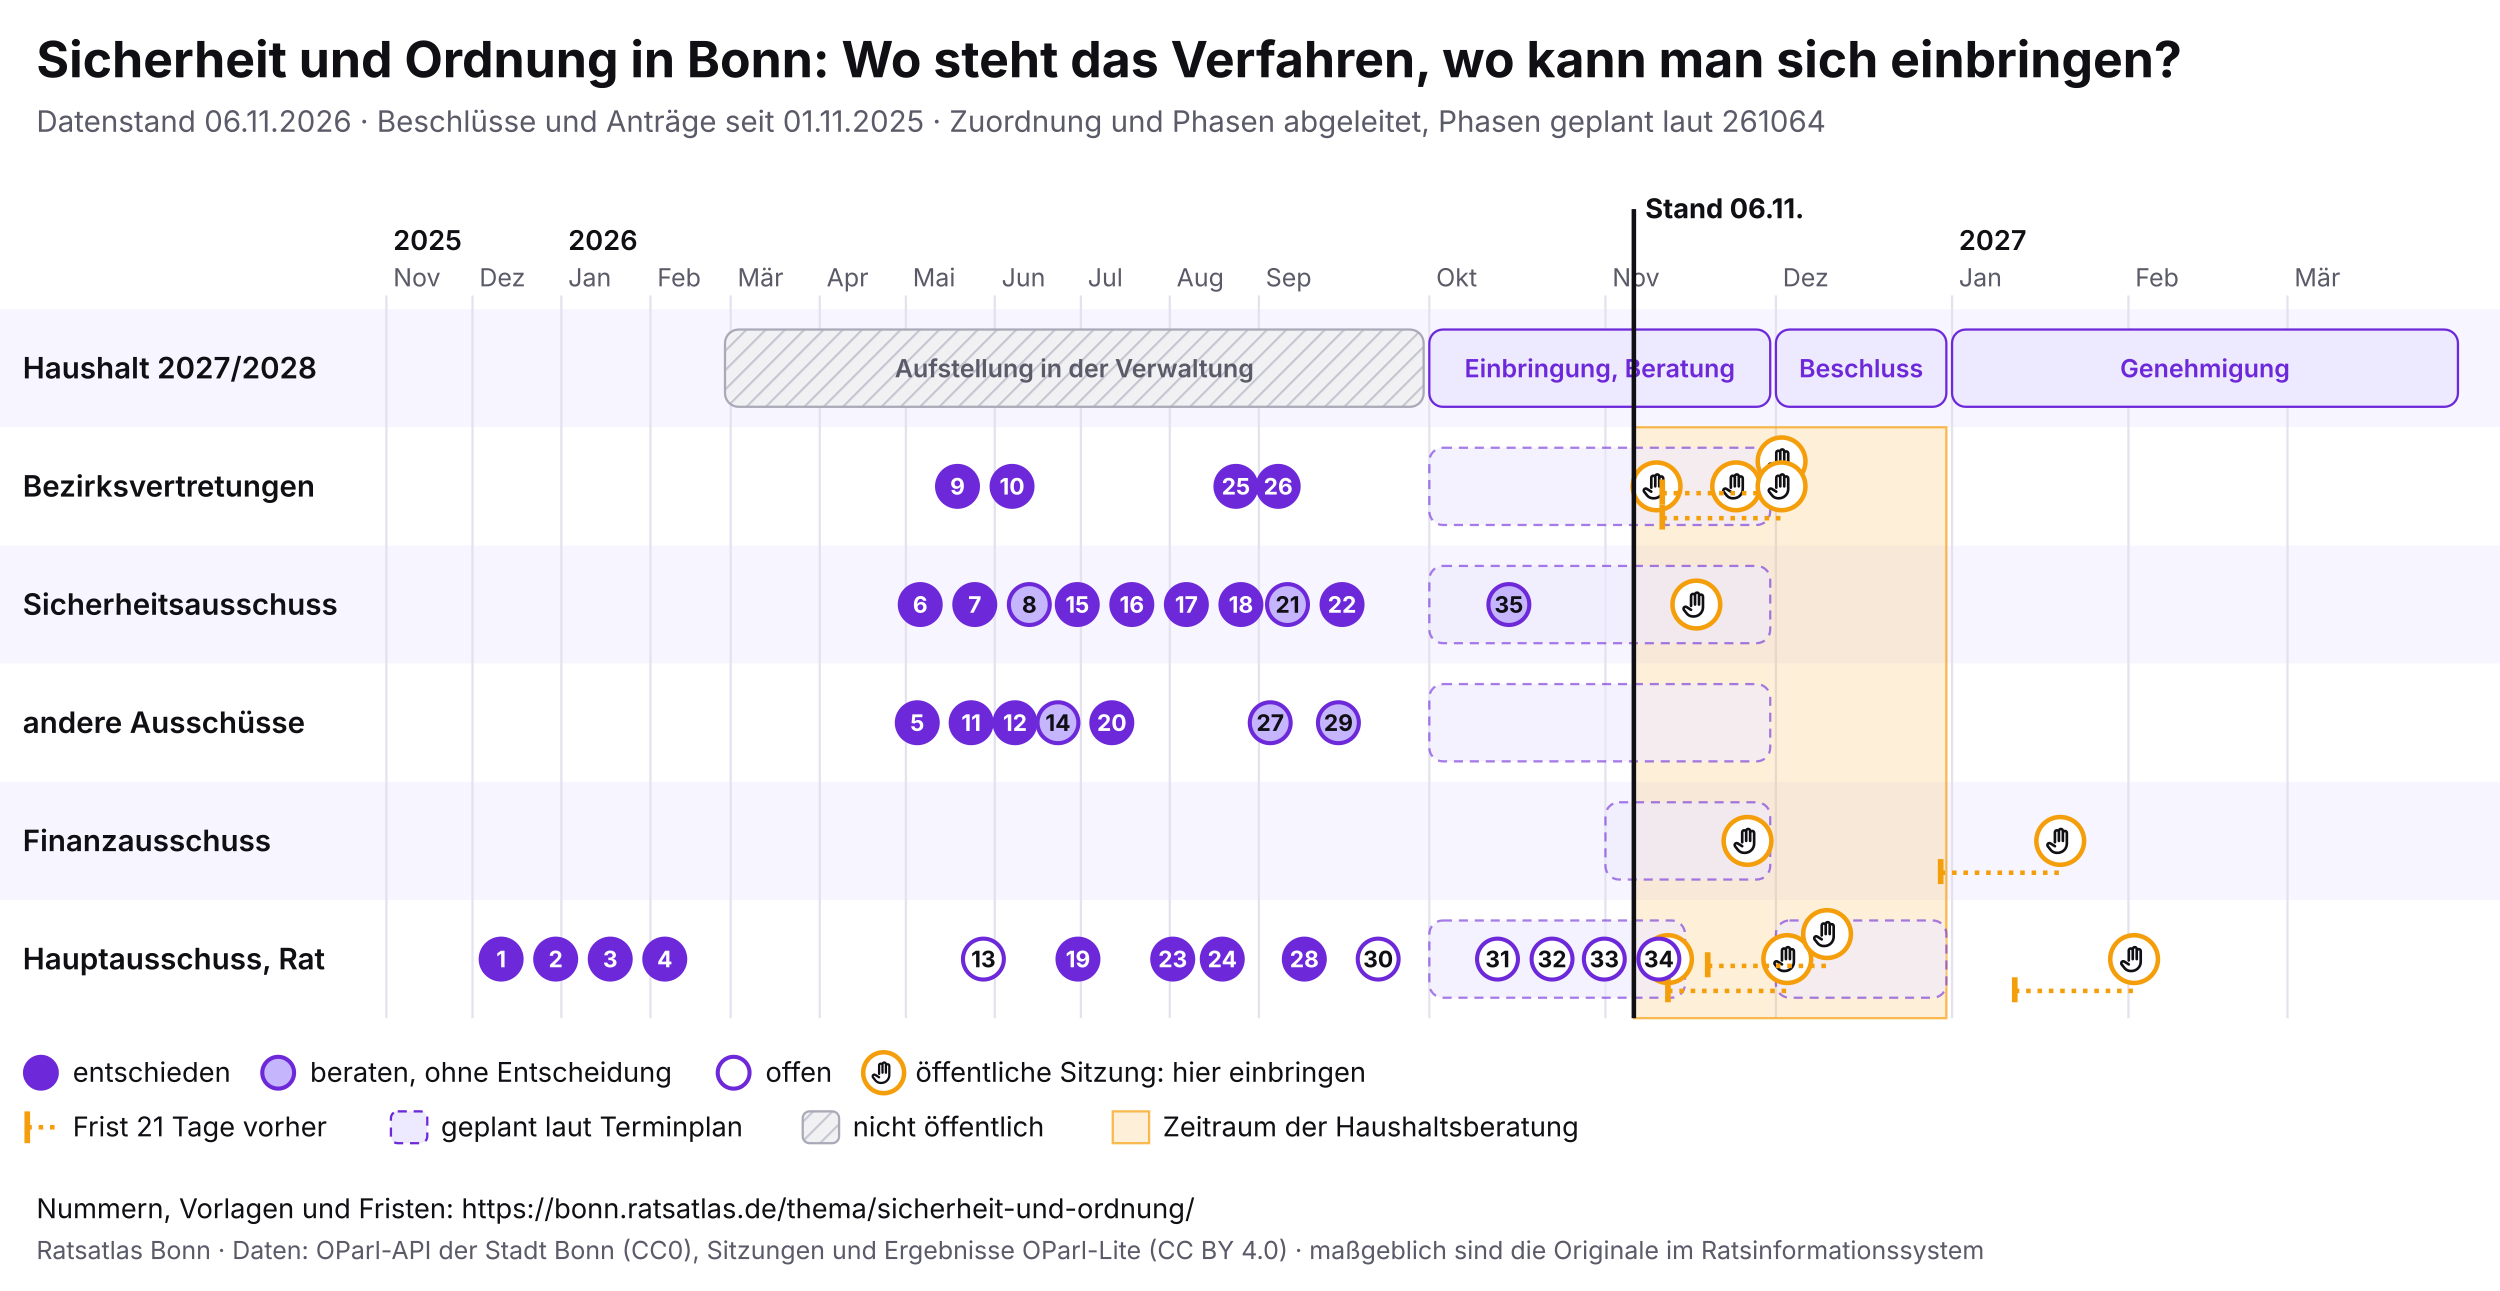
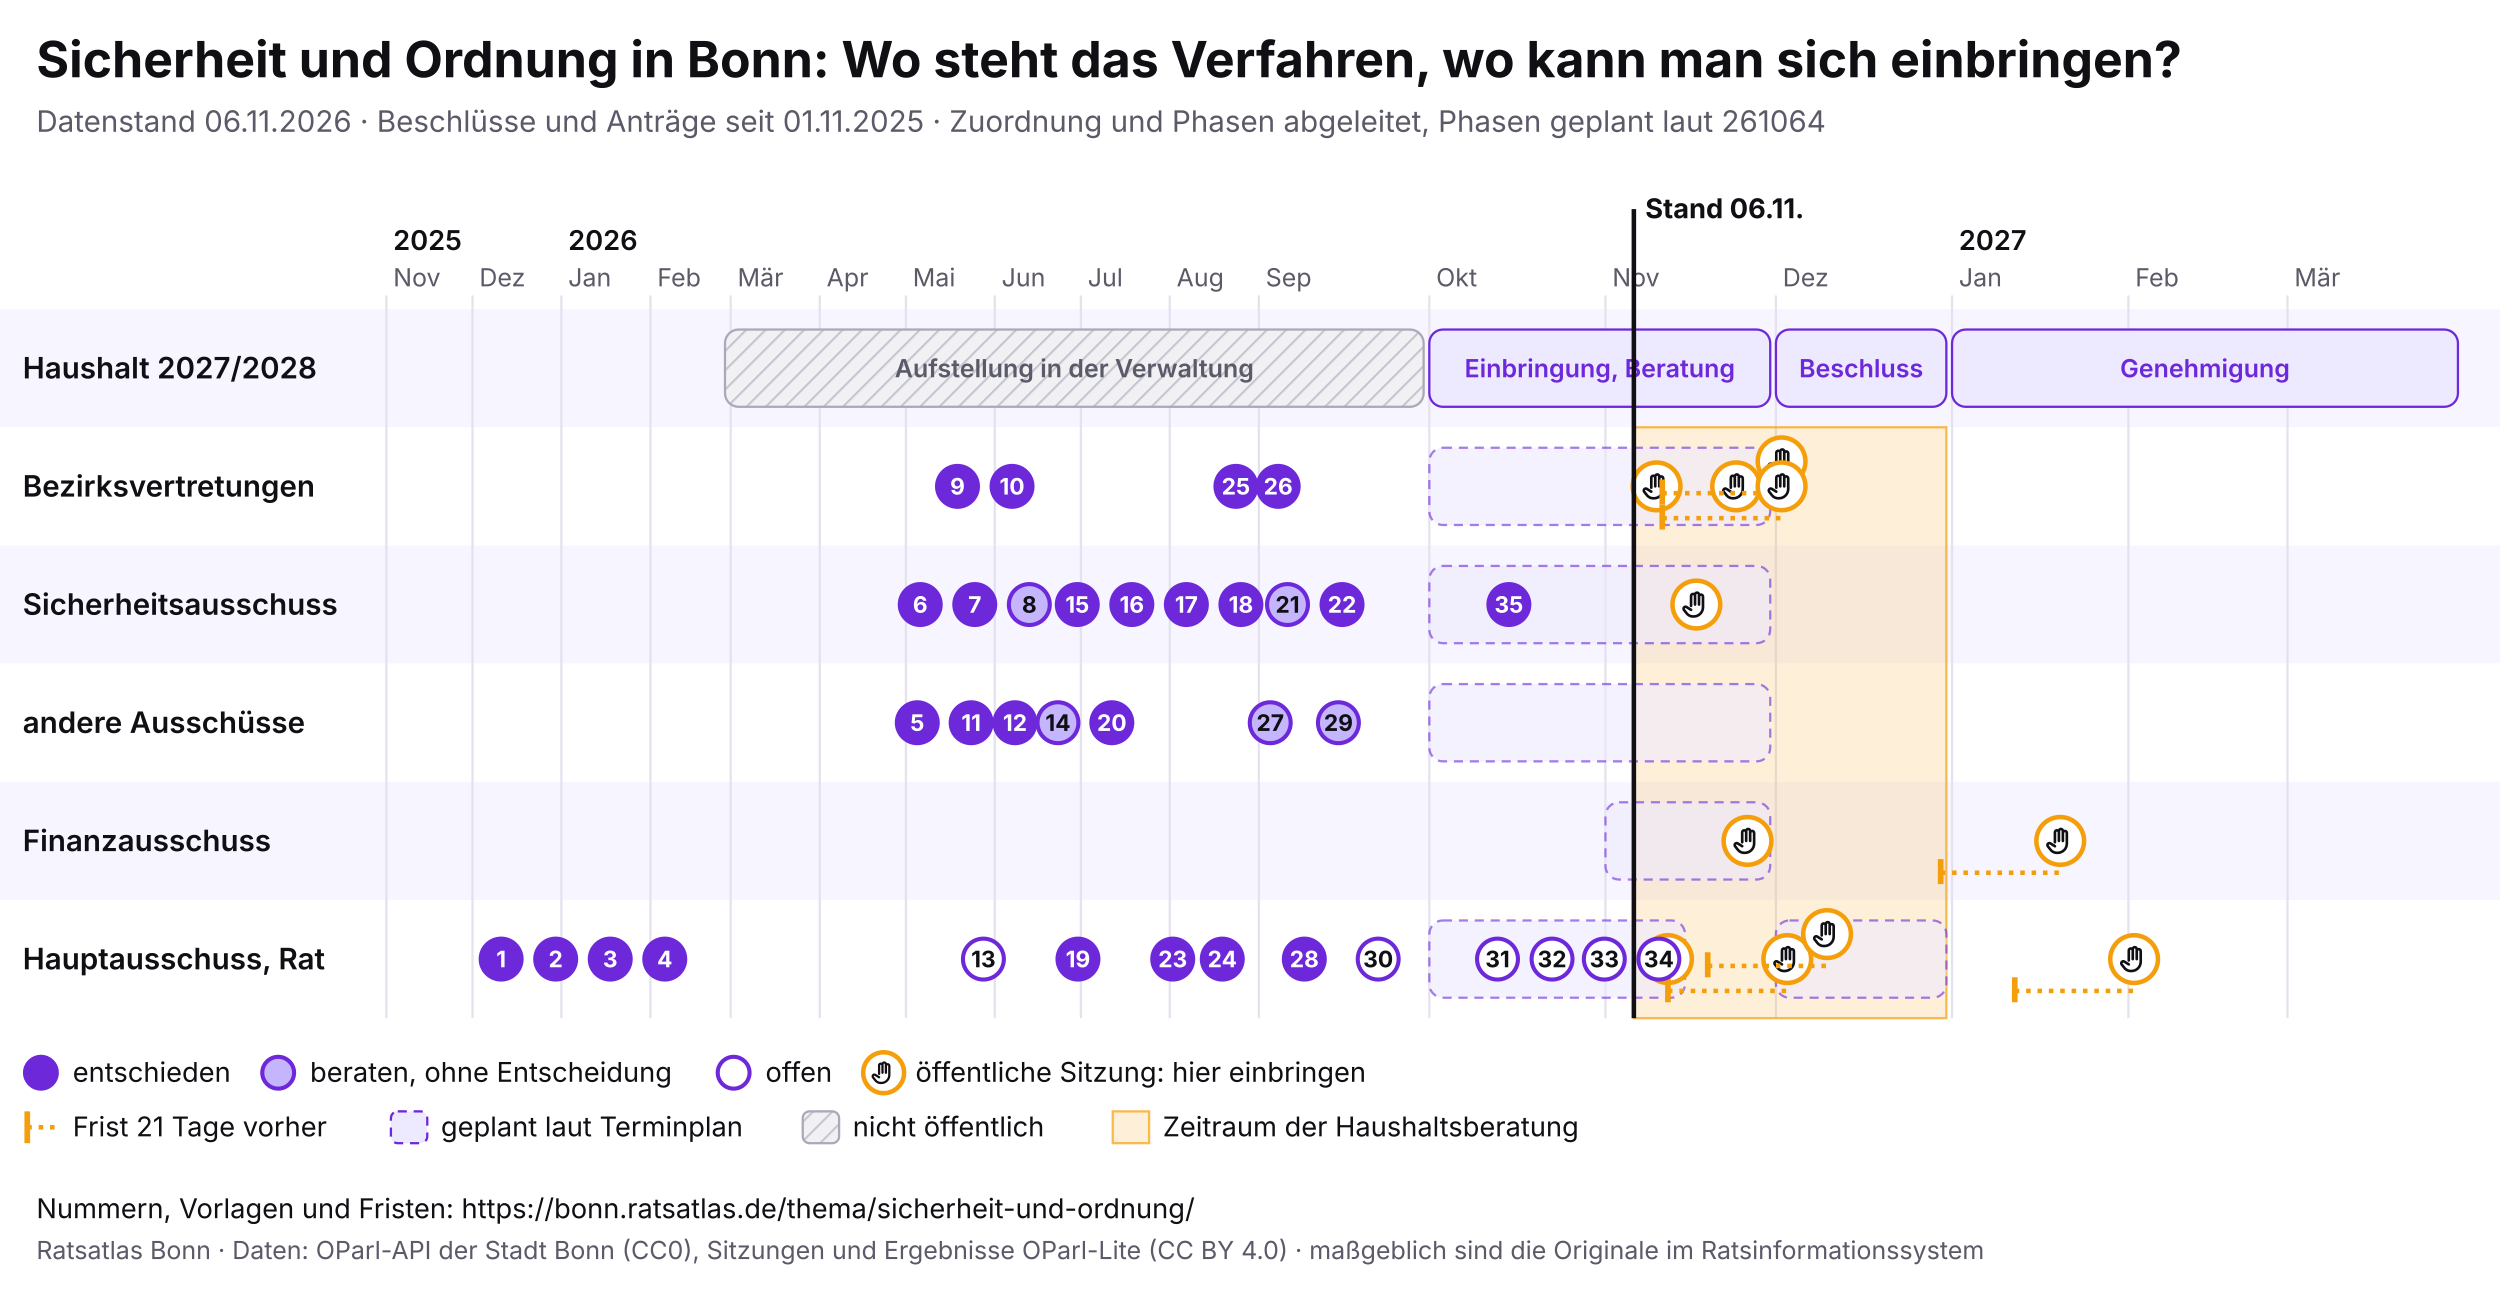
<svg xmlns="http://www.w3.org/2000/svg" viewBox="0 0 1100 568" width="1100" height="568" font-family="Inter, system-ui, sans-serif">
  <rect width="1100" height="568" fill="#ffffff" />
  <text x="16" y="34" font-size="22" font-weight="700" fill="#0f0f14">Sicherheit und Ordnung in Bonn: Wo steht das Verfahren, wo kann man sich einbringen?</text>
  <text x="16" y="58" font-size="13" fill="#5a5a68">Datenstand 06.11.2026 · Beschlüsse und Anträge seit 01.11.2025 · Zuordnung und Phasen abgeleitet, Phasen geplant laut 261064</text>
  <svg x="0" y="74" width="1100" height="440" viewBox="0 0 1100 440" font-family="Inter, system-ui, sans-serif">
    <defs>
      <pattern id="pb-schraffur" width="6" height="6" patternUnits="userSpaceOnUse" patternTransform="rotate(45)">
        <rect width="6" height="6" fill="#f1f1f4" />
        <line x1="0" y1="0" x2="0" y2="6" stroke="#c9c9d3" stroke-width="2" />
      </pattern>
      <symbol id="pb-hand" viewBox="0 0 24 24">
        <path d="M8 13V5.5a1.5 1.5 0 0 1 3 0V12M11 11V4.5a1.5 1.5 0 0 1 3 0V12M14 11.5V6a1.5 1.5 0 0 1 3 0v8a7 7 0 0 1-7 7h-.6a6 6 0 0 1-4.5-2.1L2.6 16a1.5 1.5 0 0 1 2.2-2L8 16" />
      </symbol>
    </defs>
    <rect x="0" y="62" width="1100" height="52" fill="#f7f5ff" />
    <text x="10" y="92.5" font-size="13" font-weight="600" fill="#0f0f14">Haushalt 2027/2028</text>
    <rect x="0" y="114" width="1100" height="52" fill="#ffffff" />
    <text x="10" y="144.5" font-size="13" font-weight="600" fill="#0f0f14">Bezirksvertretungen</text>
    <rect x="0" y="166" width="1100" height="52" fill="#f7f5ff" />
    <text x="10" y="196.5" font-size="13" font-weight="600" fill="#0f0f14">Sicherheitsausschuss</text>
    <rect x="0" y="218" width="1100" height="52" fill="#ffffff" />
    <text x="10" y="248.5" font-size="13" font-weight="600" fill="#0f0f14">andere Ausschüsse</text>
    <rect x="0" y="270" width="1100" height="52" fill="#f7f5ff" />
    <text x="10" y="300.5" font-size="13" font-weight="600" fill="#0f0f14">Finanzausschuss</text>
    <rect x="0" y="322" width="1100" height="52" fill="#ffffff" />
    <text x="10" y="352.5" font-size="13" font-weight="600" fill="#0f0f14">Hauptausschuss, Rat</text>
    <line x1="170.0" y1="56" x2="170.0" y2="374" stroke="#e4e2ee" />
    <text x="173.0" y="52" font-size="11" fill="#5a5a68">Nov</text>
    <text x="173.0" y="36" font-size="12" font-weight="600" fill="#0f0f14">2025</text>
    <line x1="207.9" y1="56" x2="207.9" y2="374" stroke="#e4e2ee" />
    <text x="210.9" y="52" font-size="11" fill="#5a5a68">Dez</text>
    <line x1="247.0" y1="56" x2="247.0" y2="374" stroke="#e4e2ee" />
    <text x="250.0" y="52" font-size="11" fill="#5a5a68">Jan</text>
    <text x="250.0" y="36" font-size="12" font-weight="600" fill="#0f0f14">2026</text>
    <line x1="286.2" y1="56" x2="286.2" y2="374" stroke="#e4e2ee" />
    <text x="289.2" y="52" font-size="11" fill="#5a5a68">Feb</text>
    <line x1="321.5" y1="56" x2="321.5" y2="374" stroke="#e4e2ee" />
    <text x="324.5" y="52" font-size="11" fill="#5a5a68">Mär</text>
    <line x1="360.7" y1="56" x2="360.7" y2="374" stroke="#e4e2ee" />
    <text x="363.7" y="52" font-size="11" fill="#5a5a68">Apr</text>
    <line x1="398.6" y1="56" x2="398.6" y2="374" stroke="#e4e2ee" />
    <text x="401.6" y="52" font-size="11" fill="#5a5a68">Mai</text>
    <line x1="437.7" y1="56" x2="437.7" y2="374" stroke="#e4e2ee" />
    <text x="440.7" y="52" font-size="11" fill="#5a5a68">Jun</text>
    <line x1="475.6" y1="56" x2="475.6" y2="374" stroke="#e4e2ee" />
    <text x="478.6" y="52" font-size="11" fill="#5a5a68">Jul</text>
    <line x1="514.7" y1="56" x2="514.7" y2="374" stroke="#e4e2ee" />
    <text x="517.7" y="52" font-size="11" fill="#5a5a68">Aug</text>
    <line x1="553.9" y1="56" x2="553.9" y2="374" stroke="#e4e2ee" />
    <text x="556.9" y="52" font-size="11" fill="#5a5a68">Sep</text>
    <line x1="628.9" y1="56" x2="628.9" y2="374" stroke="#e4e2ee" />
    <text x="631.9" y="52" font-size="11" fill="#5a5a68">Okt</text>
    <line x1="706.4" y1="56" x2="706.4" y2="374" stroke="#e4e2ee" />
    <text x="709.4" y="52" font-size="11" fill="#5a5a68">Nov</text>
    <line x1="781.4" y1="56" x2="781.4" y2="374" stroke="#e4e2ee" />
    <text x="784.4" y="52" font-size="11" fill="#5a5a68">Dez</text>
    <line x1="858.9" y1="56" x2="858.9" y2="374" stroke="#e4e2ee" />
    <text x="861.9" y="52" font-size="11" fill="#5a5a68">Jan</text>
    <text x="861.9" y="36" font-size="12" font-weight="600" fill="#0f0f14">2027</text>
    <line x1="936.5" y1="56" x2="936.5" y2="374" stroke="#e4e2ee" />
    <text x="939.5" y="52" font-size="11" fill="#5a5a68">Feb</text>
    <line x1="1006.5" y1="56" x2="1006.5" y2="374" stroke="#e4e2ee" />
    <text x="1009.5" y="52" font-size="11" fill="#5a5a68">Mär</text>
    <rect x="718.9" y="114" width="137.5" height="260" fill="#f59e0b" fill-opacity="0.16" stroke="#f59e0b" stroke-opacity="0.7" />
    <g>
      <rect x="319.0" y="71" width="307.4" height="34" rx="6" fill="url(#pb-schraffur)" stroke="#a9a9b8" />
      <text x="472.7" y="92.0" font-size="11" text-anchor="middle" font-weight="600" fill="#5a5a68">Aufstellung in der Verwaltung</text>
    </g>
    <g>
      <rect x="628.9" y="71" width="150.0" height="34" rx="6" fill="#ede9fe" stroke="#6d28d9" />
      <text x="703.9" y="92.0" font-size="11" text-anchor="middle" font-weight="600" fill="#6d28d9">Einbringung, Beratung</text>
    </g>
    <g>
      <rect x="781.4" y="71" width="75.0" height="34" rx="6" fill="#ede9fe" stroke="#6d28d9" />
      <text x="818.9" y="92.0" font-size="11" text-anchor="middle" font-weight="600" fill="#6d28d9">Beschluss</text>
    </g>
    <g>
      <rect x="858.9" y="71" width="222.6" height="34" rx="6" fill="#ede9fe" stroke="#6d28d9" />
      <text x="970.2" y="92.0" font-size="11" text-anchor="middle" font-weight="600" fill="#6d28d9">Genehmigung</text>
    </g>
    <g>
      <rect x="628.9" y="123" width="150.0" height="34" rx="6" fill="#ede9fe" fill-opacity="0.6" stroke="#6d28d9" stroke-opacity="0.6" stroke-dasharray="4 3" />
    </g>
    <g>
      <rect x="628.9" y="175" width="150.0" height="34" rx="6" fill="#ede9fe" fill-opacity="0.6" stroke="#6d28d9" stroke-opacity="0.6" stroke-dasharray="4 3" />
    </g>
    <g>
      <rect x="628.9" y="227" width="150.0" height="34" rx="6" fill="#ede9fe" fill-opacity="0.6" stroke="#6d28d9" stroke-opacity="0.6" stroke-dasharray="4 3" />
    </g>
    <g>
      <rect x="706.4" y="279" width="72.5" height="34" rx="6" fill="#ede9fe" fill-opacity="0.6" stroke="#6d28d9" stroke-opacity="0.6" stroke-dasharray="4 3" />
    </g>
    <g>
      <rect x="628.9" y="331" width="112.5" height="34" rx="6" fill="#ede9fe" fill-opacity="0.6" stroke="#6d28d9" stroke-opacity="0.6" stroke-dasharray="4 3" />
    </g>
    <g>
      <rect x="781.4" y="331" width="75.0" height="34" rx="6" fill="#ede9fe" fill-opacity="0.6" stroke="#6d28d9" stroke-opacity="0.6" stroke-dasharray="4 3" />
    </g>
    <g>
      <circle cx="728.9" cy="140.0" r="10.5" fill="#fff" stroke="#f59e0b" stroke-width="2" />
      <use href="#pb-hand" x="721.9" y="133.0" width="14" height="14" fill="none" stroke="#0f0f14" stroke-width="2" stroke-linecap="round" stroke-linejoin="round" />
    </g>
    <g>
      <circle cx="733.9" cy="348.0" r="10.5" fill="#fff" stroke="#f59e0b" stroke-width="2" />
      <use href="#pb-hand" x="726.9" y="341.0" width="14" height="14" fill="none" stroke="#0f0f14" stroke-width="2" stroke-linecap="round" stroke-linejoin="round" />
    </g>
    <g>
      <circle cx="746.4" cy="192.0" r="10.5" fill="#fff" stroke="#f59e0b" stroke-width="2" />
      <use href="#pb-hand" x="739.4" y="185.0" width="14" height="14" fill="none" stroke="#0f0f14" stroke-width="2" stroke-linecap="round" stroke-linejoin="round" />
    </g>
    <g>
      <circle cx="763.9" cy="140.0" r="10.5" fill="#fff" stroke="#f59e0b" stroke-width="2" />
      <use href="#pb-hand" x="756.9" y="133.0" width="14" height="14" fill="none" stroke="#0f0f14" stroke-width="2" stroke-linecap="round" stroke-linejoin="round" />
    </g>
    <g>
      <circle cx="768.9" cy="296.0" r="10.5" fill="#fff" stroke="#f59e0b" stroke-width="2" />
      <use href="#pb-hand" x="761.9" y="289.0" width="14" height="14" fill="none" stroke="#0f0f14" stroke-width="2" stroke-linecap="round" stroke-linejoin="round" />
    </g>
    <line x1="731.4" y1="143.0" x2="783.9" y2="143.0" stroke="#f59e0b" stroke-width="2" stroke-dasharray="2 3" />
    <line x1="731.4" y1="137.0" x2="731.4" y2="148.0" stroke="#f59e0b" stroke-width="2.5" />
    <g>
      <circle cx="783.9" cy="129.0" r="10.5" fill="#fff" stroke="#f59e0b" stroke-width="2" />
      <use href="#pb-hand" x="776.9" y="122.0" width="14" height="14" fill="none" stroke="#0f0f14" stroke-width="2" stroke-linecap="round" stroke-linejoin="round" />
    </g>
    <line x1="731.4" y1="154.0" x2="783.9" y2="154.0" stroke="#f59e0b" stroke-width="2" stroke-dasharray="2 3" />
    <line x1="731.4" y1="148.0" x2="731.4" y2="159.0" stroke="#f59e0b" stroke-width="2.5" />
    <g>
      <circle cx="783.9" cy="140.0" r="10.5" fill="#fff" stroke="#f59e0b" stroke-width="2" />
      <use href="#pb-hand" x="776.9" y="133.0" width="14" height="14" fill="none" stroke="#0f0f14" stroke-width="2" stroke-linecap="round" stroke-linejoin="round" />
    </g>
    <line x1="733.9" y1="362.0" x2="786.4" y2="362.0" stroke="#f59e0b" stroke-width="2" stroke-dasharray="2 3" />
    <line x1="733.9" y1="356.0" x2="733.9" y2="367.0" stroke="#f59e0b" stroke-width="2.5" />
    <g>
      <circle cx="786.4" cy="348.0" r="10.5" fill="#fff" stroke="#f59e0b" stroke-width="2" />
      <use href="#pb-hand" x="779.4" y="341.0" width="14" height="14" fill="none" stroke="#0f0f14" stroke-width="2" stroke-linecap="round" stroke-linejoin="round" />
    </g>
    <line x1="751.4" y1="351.0" x2="803.9" y2="351.0" stroke="#f59e0b" stroke-width="2" stroke-dasharray="2 3" />
    <line x1="751.4" y1="345.0" x2="751.4" y2="356.0" stroke="#f59e0b" stroke-width="2.5" />
    <g>
      <circle cx="803.9" cy="337.0" r="10.5" fill="#fff" stroke="#f59e0b" stroke-width="2" />
      <use href="#pb-hand" x="796.9" y="330.0" width="14" height="14" fill="none" stroke="#0f0f14" stroke-width="2" stroke-linecap="round" stroke-linejoin="round" />
    </g>
    <line x1="853.9" y1="310.0" x2="906.5" y2="310.0" stroke="#f59e0b" stroke-width="2" stroke-dasharray="2 3" />
    <line x1="853.9" y1="304.0" x2="853.9" y2="315.0" stroke="#f59e0b" stroke-width="2.5" />
    <g>
      <circle cx="906.5" cy="296.0" r="10.5" fill="#fff" stroke="#f59e0b" stroke-width="2" />
      <use href="#pb-hand" x="899.5" y="289.0" width="14" height="14" fill="none" stroke="#0f0f14" stroke-width="2" stroke-linecap="round" stroke-linejoin="round" />
    </g>
    <line x1="886.5" y1="362.0" x2="939.0" y2="362.0" stroke="#f59e0b" stroke-width="2" stroke-dasharray="2 3" />
    <line x1="886.5" y1="356.0" x2="886.5" y2="367.0" stroke="#f59e0b" stroke-width="2.5" />
    <g>
      <circle cx="939.0" cy="348.0" r="10.5" fill="#fff" stroke="#f59e0b" stroke-width="2" />
      <use href="#pb-hand" x="932.0" y="341.0" width="14" height="14" fill="none" stroke="#0f0f14" stroke-width="2" stroke-linecap="round" stroke-linejoin="round" />
    </g>
    <g>
      <circle cx="220.5" cy="348.0" r="9" fill="#6d28d9" stroke="#6d28d9" stroke-width="1.8" />
      <text x="220.5" y="351.6" font-size="10" font-weight="700" text-anchor="middle" fill="#fff">1</text>
    </g>
    <g>
      <circle cx="244.5" cy="348.0" r="9" fill="#6d28d9" stroke="#6d28d9" stroke-width="1.8" />
      <text x="244.5" y="351.6" font-size="10" font-weight="700" text-anchor="middle" fill="#fff">2</text>
    </g>
    <g>
      <circle cx="268.5" cy="348.0" r="9" fill="#6d28d9" stroke="#6d28d9" stroke-width="1.8" />
      <text x="268.5" y="351.6" font-size="10" font-weight="700" text-anchor="middle" fill="#fff">3</text>
    </g>
    <g>
      <circle cx="292.5" cy="348.0" r="9" fill="#6d28d9" stroke="#6d28d9" stroke-width="1.8" />
      <text x="292.5" y="351.6" font-size="10" font-weight="700" text-anchor="middle" fill="#fff">4</text>
    </g>
    <g>
      <circle cx="403.6" cy="244.0" r="9" fill="#6d28d9" stroke="#6d28d9" stroke-width="1.8" />
      <text x="403.6" y="247.6" font-size="10" font-weight="700" text-anchor="middle" fill="#fff">5</text>
    </g>
    <g>
      <circle cx="404.9" cy="192.0" r="9" fill="#6d28d9" stroke="#6d28d9" stroke-width="1.8" />
      <text x="404.9" y="195.6" font-size="10" font-weight="700" text-anchor="middle" fill="#fff">6</text>
    </g>
    <g>
      <circle cx="428.9" cy="192.0" r="9" fill="#6d28d9" stroke="#6d28d9" stroke-width="1.8" />
      <text x="428.9" y="195.6" font-size="10" font-weight="700" text-anchor="middle" fill="#fff">7</text>
    </g>
    <g>
      <circle cx="452.9" cy="192.0" r="9" fill="#c4b5fd" stroke="#6d28d9" stroke-width="1.8" />
      <text x="452.9" y="195.6" font-size="10" font-weight="700" text-anchor="middle" fill="#0f0f14">8</text>
    </g>
    <g>
      <circle cx="421.3" cy="140.0" r="9" fill="#6d28d9" stroke="#6d28d9" stroke-width="1.8" />
      <text x="421.3" y="143.6" font-size="10" font-weight="700" text-anchor="middle" fill="#fff">9</text>
    </g>
    <g>
      <circle cx="445.3" cy="140.0" r="9" fill="#6d28d9" stroke="#6d28d9" stroke-width="1.8" />
      <text x="445.3" y="143.6" font-size="10" font-weight="700" text-anchor="middle" fill="#fff">10</text>
    </g>
    <g>
      <circle cx="427.3" cy="244.0" r="9" fill="#6d28d9" stroke="#6d28d9" stroke-width="1.8" />
      <text x="427.3" y="247.6" font-size="10" font-weight="700" text-anchor="middle" fill="#fff">11</text>
    </g>
    <g>
      <circle cx="446.6" cy="244.0" r="9" fill="#6d28d9" stroke="#6d28d9" stroke-width="1.8" />
      <text x="446.6" y="247.6" font-size="10" font-weight="700" text-anchor="middle" fill="#fff">12</text>
    </g>
    <g>
      <circle cx="432.7" cy="348.0" r="9" fill="#fff" stroke="#6d28d9" stroke-width="1.8" />
      <text x="432.7" y="351.6" font-size="10" font-weight="700" text-anchor="middle" fill="#0f0f14">13</text>
    </g>
    <g>
      <circle cx="465.5" cy="244.0" r="9" fill="#c4b5fd" stroke="#6d28d9" stroke-width="1.8" />
      <text x="465.5" y="247.6" font-size="10" font-weight="700" text-anchor="middle" fill="#0f0f14">14</text>
    </g>
    <g>
      <circle cx="474.0" cy="192.0" r="9" fill="#6d28d9" stroke="#6d28d9" stroke-width="1.8" />
      <text x="474.0" y="195.6" font-size="10" font-weight="700" text-anchor="middle" fill="#fff">15</text>
    </g>
    <g>
      <circle cx="498.0" cy="192.0" r="9" fill="#6d28d9" stroke="#6d28d9" stroke-width="1.8" />
      <text x="498.0" y="195.6" font-size="10" font-weight="700" text-anchor="middle" fill="#fff">16</text>
    </g>
    <g>
      <circle cx="522.0" cy="192.0" r="9" fill="#6d28d9" stroke="#6d28d9" stroke-width="1.8" />
      <text x="522.0" y="195.6" font-size="10" font-weight="700" text-anchor="middle" fill="#fff">17</text>
    </g>
    <g>
      <circle cx="546.0" cy="192.0" r="9" fill="#6d28d9" stroke="#6d28d9" stroke-width="1.8" />
      <text x="546.0" y="195.6" font-size="10" font-weight="700" text-anchor="middle" fill="#fff">18</text>
    </g>
    <g>
      <circle cx="474.3" cy="348.0" r="9" fill="#6d28d9" stroke="#6d28d9" stroke-width="1.8" />
      <text x="474.3" y="351.6" font-size="10" font-weight="700" text-anchor="middle" fill="#fff">19</text>
    </g>
    <g>
      <circle cx="489.2" cy="244.0" r="9" fill="#6d28d9" stroke="#6d28d9" stroke-width="1.8" />
      <text x="489.2" y="247.6" font-size="10" font-weight="700" text-anchor="middle" fill="#fff">20</text>
    </g>
    <g>
      <circle cx="566.5" cy="192.0" r="9" fill="#c4b5fd" stroke="#6d28d9" stroke-width="1.8" />
      <text x="566.5" y="195.6" font-size="10" font-weight="700" text-anchor="middle" fill="#0f0f14">21</text>
    </g>
    <g>
      <circle cx="590.5" cy="192.0" r="9" fill="#6d28d9" stroke="#6d28d9" stroke-width="1.8" />
      <text x="590.5" y="195.6" font-size="10" font-weight="700" text-anchor="middle" fill="#fff">22</text>
    </g>
    <g>
      <circle cx="516.0" cy="348.0" r="9" fill="#6d28d9" stroke="#6d28d9" stroke-width="1.8" />
      <text x="516.0" y="351.6" font-size="10" font-weight="700" text-anchor="middle" fill="#fff">23</text>
    </g>
    <g>
      <circle cx="537.8" cy="348.0" r="9" fill="#6d28d9" stroke="#6d28d9" stroke-width="1.8" />
      <text x="537.8" y="351.6" font-size="10" font-weight="700" text-anchor="middle" fill="#fff">24</text>
    </g>
    <g>
      <circle cx="543.8" cy="140.0" r="9" fill="#6d28d9" stroke="#6d28d9" stroke-width="1.8" />
      <text x="543.8" y="143.6" font-size="10" font-weight="700" text-anchor="middle" fill="#fff">25</text>
    </g>
    <g>
      <circle cx="562.4" cy="140.0" r="9" fill="#6d28d9" stroke="#6d28d9" stroke-width="1.8" />
      <text x="562.4" y="143.6" font-size="10" font-weight="700" text-anchor="middle" fill="#fff">26</text>
    </g>
    <g>
      <circle cx="558.9" cy="244.0" r="9" fill="#c4b5fd" stroke="#6d28d9" stroke-width="1.8" />
      <text x="558.9" y="247.6" font-size="10" font-weight="700" text-anchor="middle" fill="#0f0f14">27</text>
    </g>
    <g>
      <circle cx="573.9" cy="348.0" r="9" fill="#6d28d9" stroke="#6d28d9" stroke-width="1.8" />
      <text x="573.9" y="351.6" font-size="10" font-weight="700" text-anchor="middle" fill="#fff">28</text>
    </g>
    <g>
      <circle cx="588.9" cy="244.0" r="9" fill="#c4b5fd" stroke="#6d28d9" stroke-width="1.8" />
      <text x="588.9" y="247.6" font-size="10" font-weight="700" text-anchor="middle" fill="#0f0f14">29</text>
    </g>
    <g>
      <circle cx="606.4" cy="348.0" r="9" fill="#fff" stroke="#6d28d9" stroke-width="1.8" />
      <text x="606.4" y="351.6" font-size="10" font-weight="700" text-anchor="middle" fill="#0f0f14">30</text>
    </g>
    <g>
      <circle cx="658.9" cy="348.0" r="9" fill="#fff" stroke="#6d28d9" stroke-width="1.8" />
      <text x="658.9" y="351.6" font-size="10" font-weight="700" text-anchor="middle" fill="#0f0f14">31</text>
    </g>
    <g>
      <circle cx="682.9" cy="348.0" r="9" fill="#fff" stroke="#6d28d9" stroke-width="1.8" />
      <text x="682.9" y="351.6" font-size="10" font-weight="700" text-anchor="middle" fill="#0f0f14">32</text>
    </g>
    <g>
      <circle cx="705.9" cy="348.0" r="9" fill="#fff" stroke="#6d28d9" stroke-width="1.8" />
      <text x="705.9" y="351.6" font-size="10" font-weight="700" text-anchor="middle" fill="#0f0f14">33</text>
    </g>
    <g>
      <circle cx="729.9" cy="348.0" r="9" fill="#fff" stroke="#6d28d9" stroke-width="1.8" />
      <text x="729.9" y="351.6" font-size="10" font-weight="700" text-anchor="middle" fill="#0f0f14">34</text>
    </g>
    <g>
-       <circle cx="663.9" cy="192.0" r="9" fill="#c4b5fd" stroke="#6d28d9" stroke-width="1.8" />
-       <text x="663.9" y="195.6" font-size="10" font-weight="700" text-anchor="middle" fill="#0f0f14">35</text>
+       <circle cx="663.9" cy="192.0" r="9" fill="#6d28d9" stroke="#6d28d9" stroke-width="1.8" />
+       <text x="663.9" y="195.6" font-size="10" font-weight="700" text-anchor="middle" fill="#fff">35</text>
    </g>
    <line x1="718.9" y1="18" x2="718.9" y2="374" stroke="#0f0f14" stroke-width="2" pointer-events="none" />
    <text x="723.9" y="22" font-size="12" font-weight="700" fill="#0f0f14">Stand 06.11.</text>
    <circle cx="18" cy="398" r="7" fill="#6d28d9" stroke="#6d28d9" stroke-width="1.8" />
    <text x="32" y="402" font-size="12" fill="#0f0f14">entschieden</text>
    <circle cx="122.4" cy="398" r="7" fill="#c4b5fd" stroke="#6d28d9" stroke-width="1.8" />
    <text x="136.4" y="402" font-size="12" fill="#0f0f14">beraten, ohne Entscheidung</text>
    <circle cx="322.8" cy="398" r="7" fill="#fff" stroke="#6d28d9" stroke-width="1.8" />
    <text x="336.8" y="402" font-size="12" fill="#0f0f14">offen</text>
    <circle cx="388.8" cy="398" r="9" fill="#fff" stroke="#f59e0b" stroke-width="2" />
    <use href="#pb-hand" x="382.8" y="392" width="12" height="12" fill="none" stroke="#0f0f14" stroke-width="2" stroke-linecap="round" stroke-linejoin="round" />
    <text x="402.8" y="402" font-size="12" fill="#0f0f14">öffentliche Sitzung: hier einbringen</text>
    <line x1="12" y1="415" x2="12" y2="429" stroke="#f59e0b" stroke-width="2.5" />
    <line x1="12" y1="422" x2="26" y2="422" stroke="#f59e0b" stroke-width="2" stroke-dasharray="2 3" />
    <text x="32" y="426" font-size="12" fill="#0f0f14">Frist 21 Tage vorher</text>
    <rect x="172.0" y="415" width="16" height="14" rx="3" fill="#ede9fe" stroke="#6d28d9" stroke-dasharray="4 3" />
    <text x="194.0" y="426" font-size="12" fill="#0f0f14">geplant laut Terminplan</text>
    <rect x="353.2" y="415" width="16" height="14" rx="3" fill="url(#pb-schraffur)" stroke="#a9a9b8" />
    <text x="375.2" y="426" font-size="12" fill="#0f0f14">nicht öffentlich</text>
    <rect x="489.6" y="415" width="16" height="14" fill="#f59e0b" fill-opacity="0.16" stroke="#f59e0b" stroke-opacity="0.7" />
    <text x="511.6" y="426" font-size="12" fill="#0f0f14">Zeitraum der Haushaltsberatung</text>
  </svg>
  <text x="16" y="536" font-size="12" fill="#0f0f14">Nummern, Vorlagen und Fristen: https://bonn.ratsatlas.de/thema/sicherheit-und-ordnung/</text>
  <text x="16" y="554" font-size="11" fill="#5a5a68">Ratsatlas Bonn · Daten: OParl-API der Stadt Bonn (CC0), Sitzungen und Ergebnisse OParl-Lite (CC BY 4.0) · maßgeblich sind die Originale im Ratsinformationssystem</text>
</svg>
